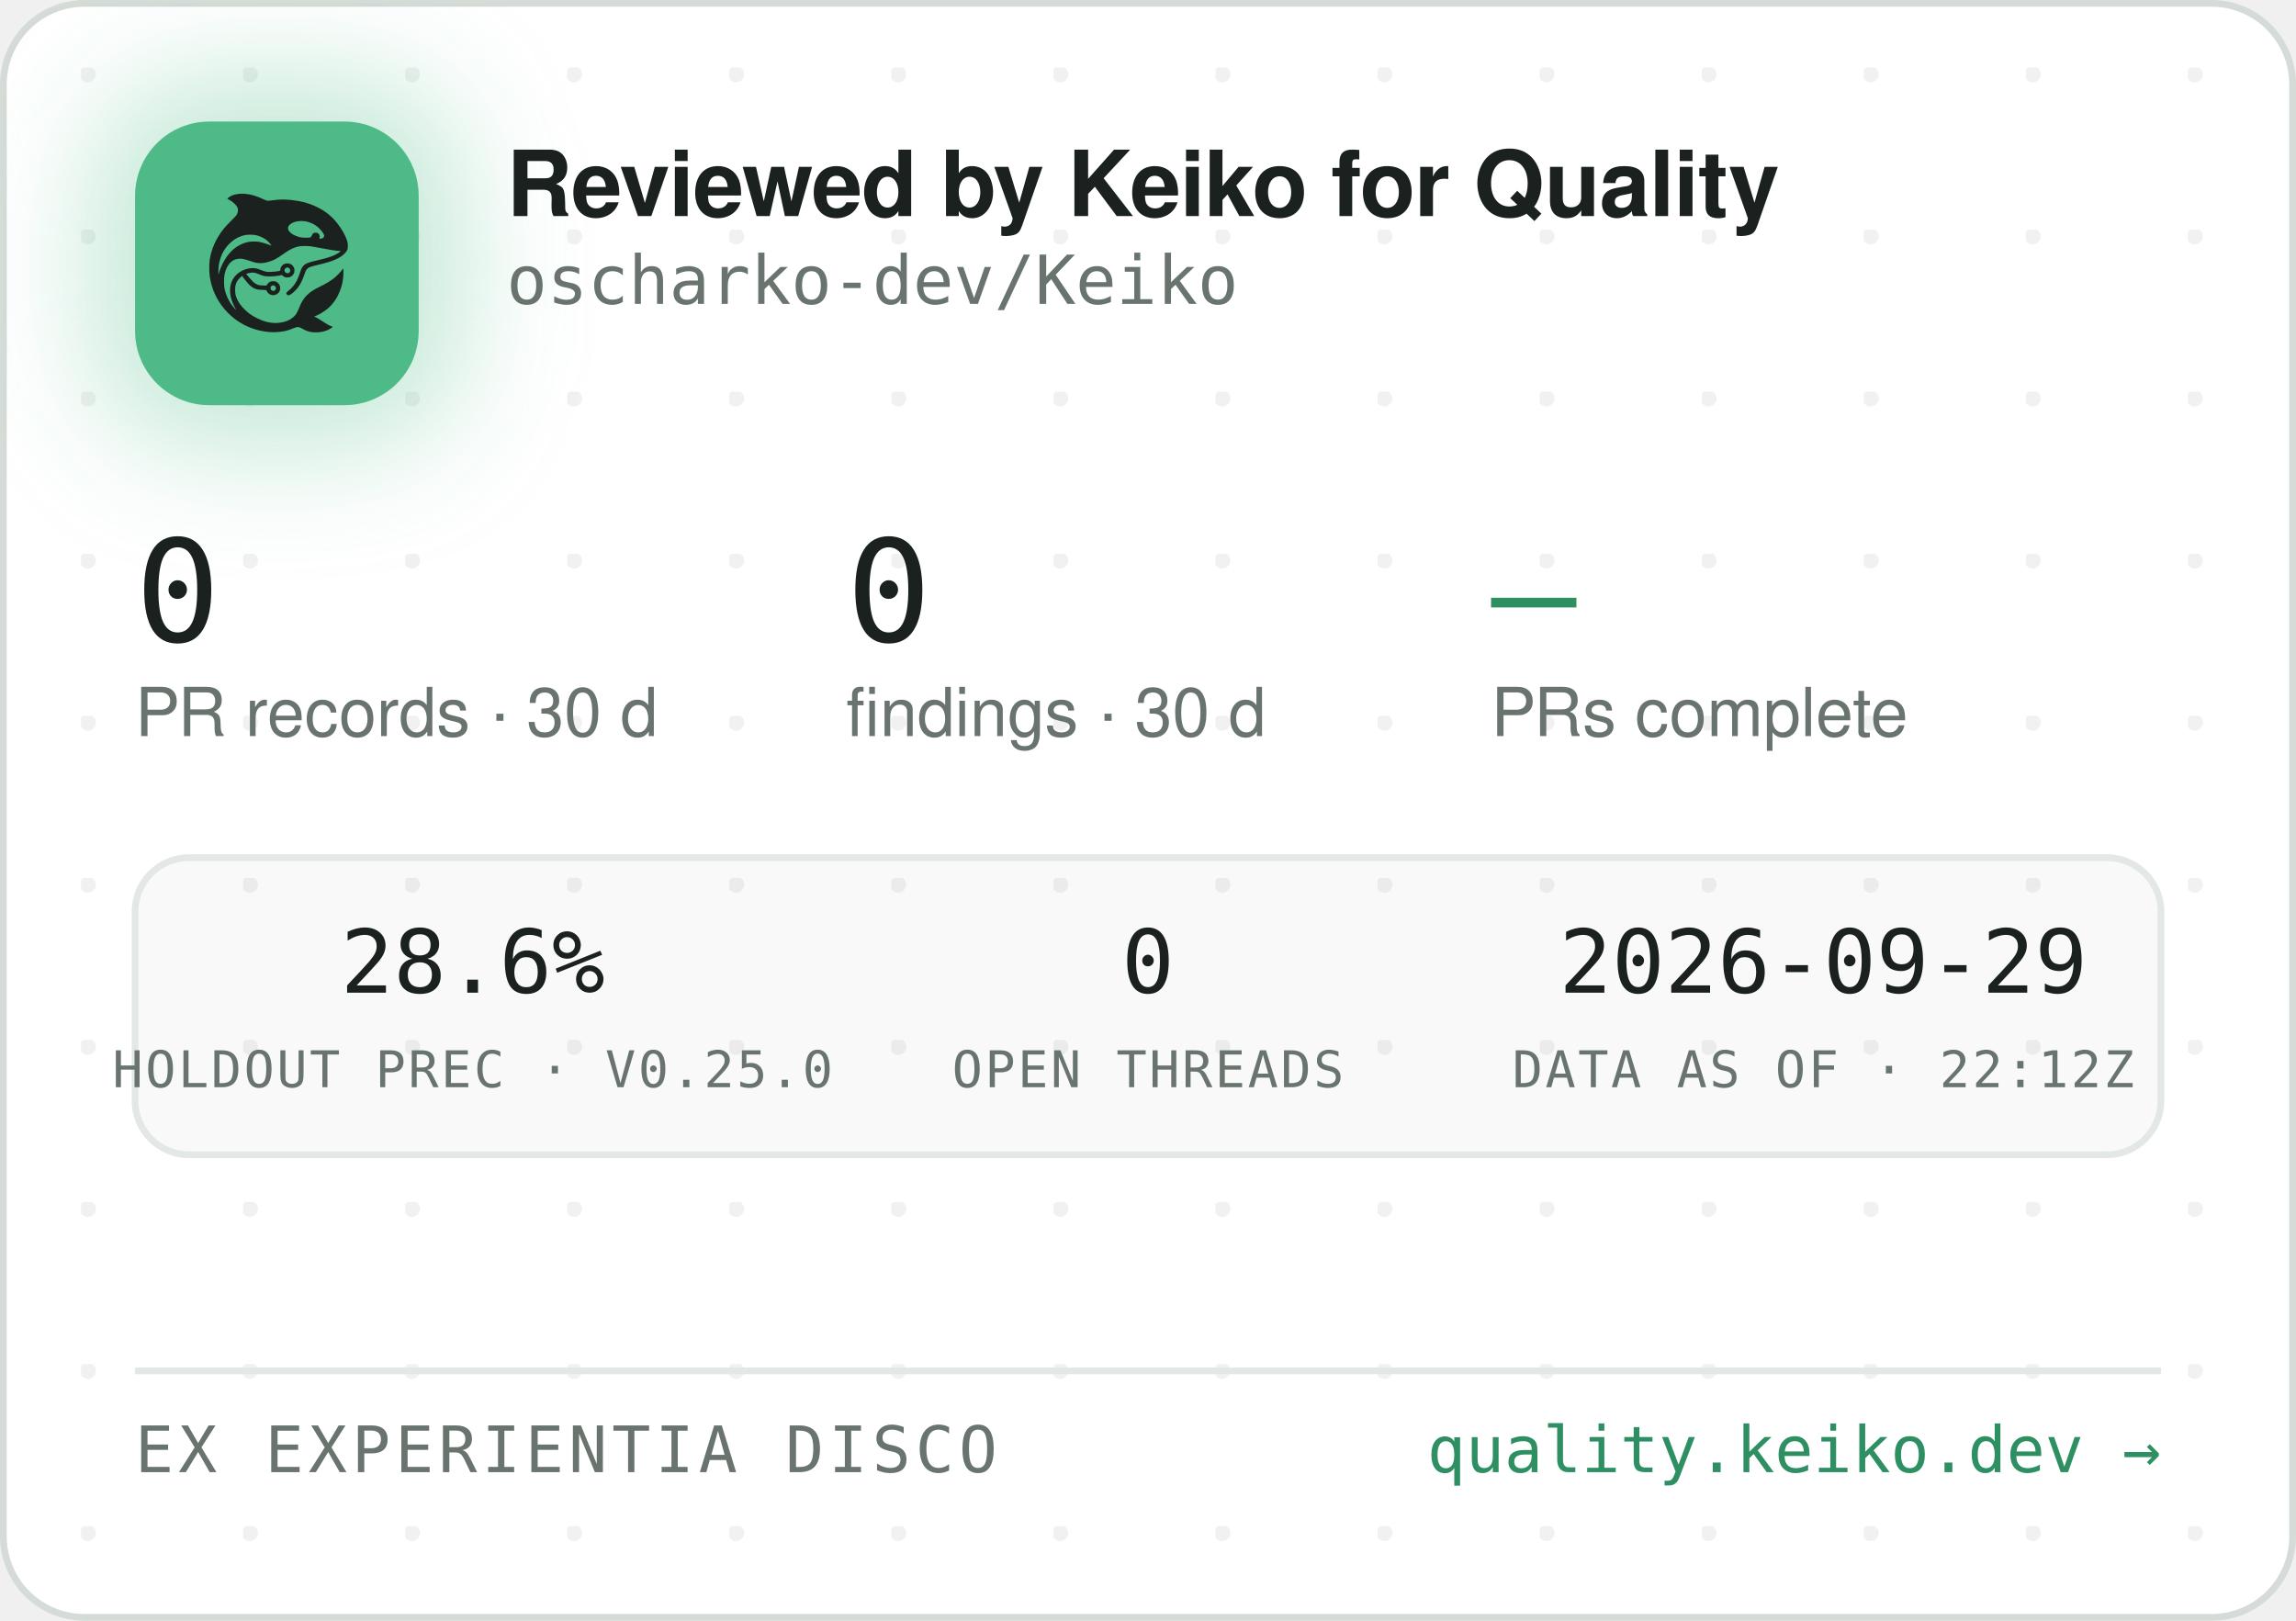
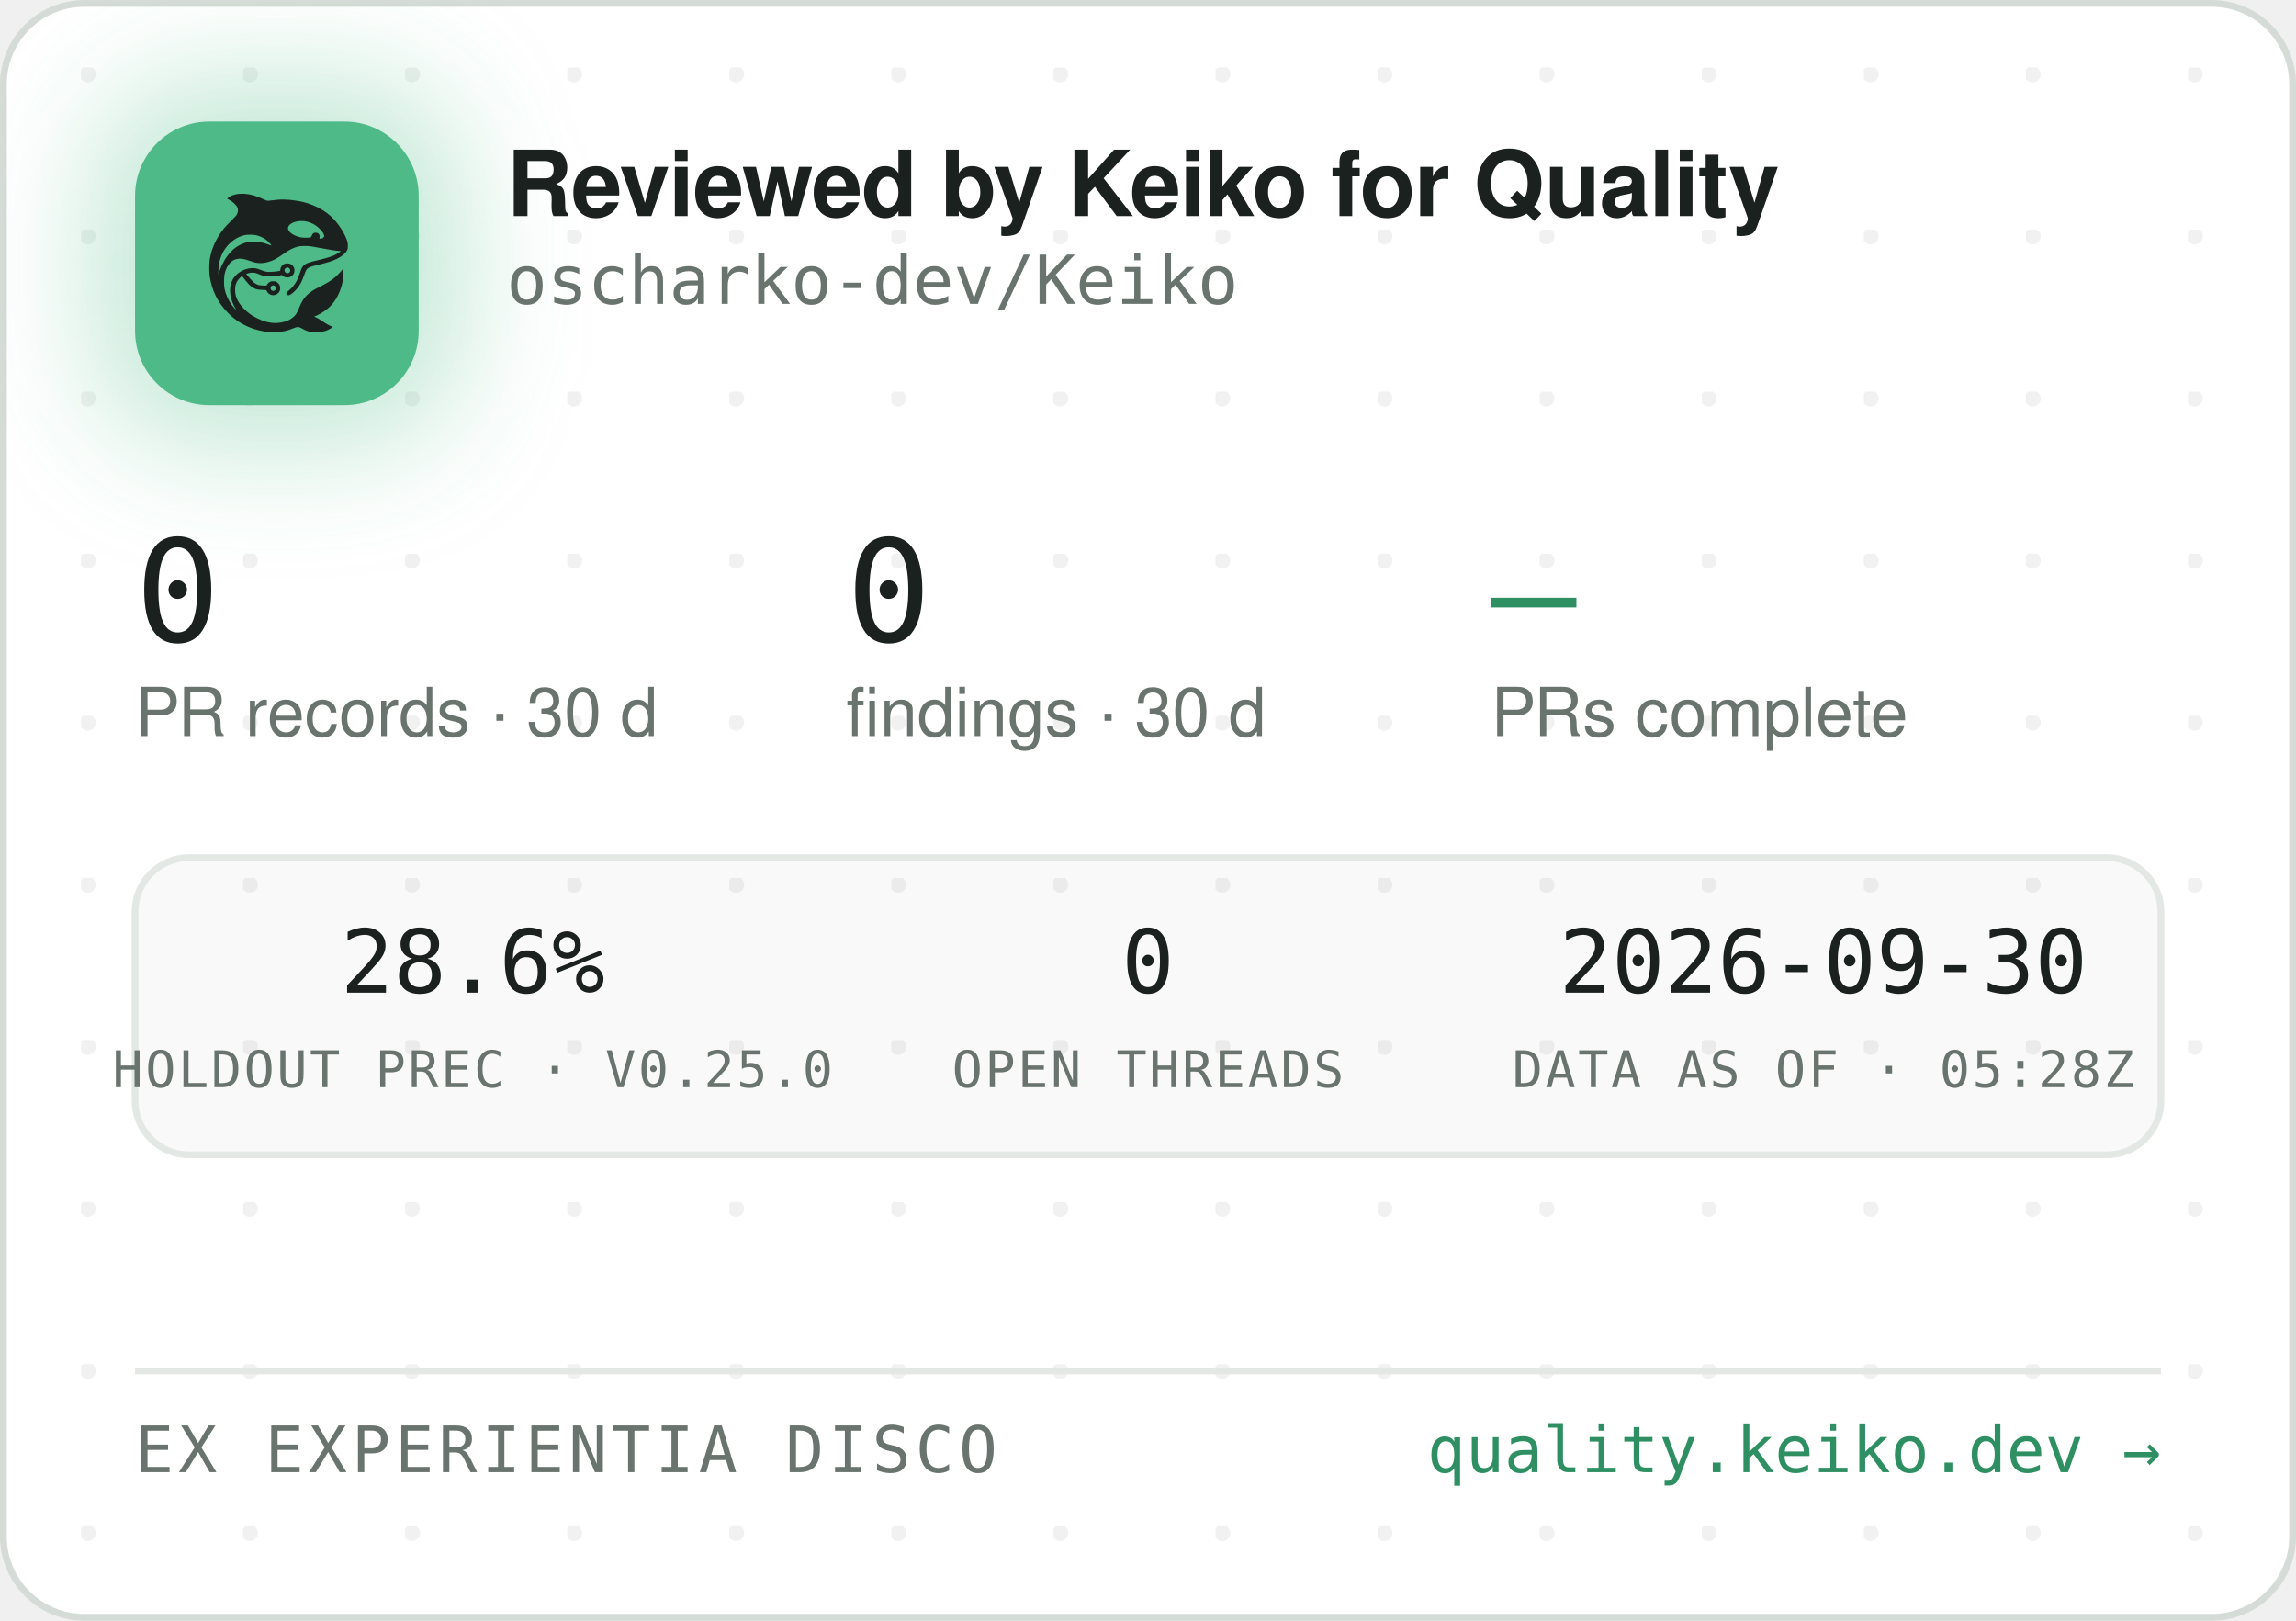
<svg xmlns="http://www.w3.org/2000/svg" width="340" height="240" viewBox="0 0 340 240" role="img" aria-label="Reviewed by Keiko for Quality — oscharko-dev/Keiko">
  <defs>
    <pattern id="dots" width="24" height="24" patternUnits="userSpaceOnUse" x="12" y="10">
      <circle cx="1" cy="1" r="1.2" fill="rgba(27,33,30,0.06)" />
    </pattern>
    <filter id="glow" x="-60%" y="-60%" width="220%" height="220%">
      <feGaussianBlur stdDeviation="9" />
    </filter>
    <clipPath id="card">
      <rect x="0.5" y="0.5" width="339" height="239" rx="12" />
    </clipPath>
  </defs>
  <rect x="0.5" y="0.5" width="339" height="239" rx="12" fill="#FFFFFF" stroke="#D5DBD6" />
  <rect x="0.5" y="0.5" width="339" height="239" rx="12" fill="url(#dots)" />
  <g clip-path="url(#card)">
    <rect x="14" y="12" width="54" height="54" rx="16" fill="rgba(78,186,135,0.35)" filter="url(#glow)" />
    <rect x="20" y="18" width="42" height="42" rx="11" fill="#4EBA87" />
    <g transform="translate(24,22) scale(0.03320312)">
      <g transform="translate(1024 0) scale(-1 1)">
        <g transform="translate(1024, 1024) scale(-0.1, -0.1)" fill="#1B211E" stroke="none">
          <path d="M3465 8223 c-144 -8 -314 -52 -408 -105 -69 -39 -146 -99 -146 -113 0 -5 30 -24 68 -42 146 -70 323 -229 377 -340 25 -49 29 -70 29 -138 -1 -72 -5 -88 -39 -160 -36 -75 -54 -95 -265 -305 -134 -132 -270 -279 -331 -355 -339 -425 -552 -896 -626 -1390 -25 -165 -25 -549 0 -720 92 -645 368 -1196 826 -1655 322 -324 710 -562 1145 -704 389 -126 793 -172 1155 -130 235 27 377 63 579 149 205 87 268 86 423 -7 102 -62 231 -115 335 -138 247 -56 562 -26 794 74 92 40 244 136 232 146 -4 3 -26 12 -48 19 -86 28 -246 116 -385 211 -162 112 -284 182 -357 207 l-48 17 40 15 c185 70 436 223 595 363 438 386 695 1014 678 1663 l-3 120 -50 -70 c-64 -90 -248 -280 -350 -362 -171 -136 -366 -255 -645 -391 -288 -140 -442 -243 -590 -391 -136 -137 -247 -316 -325 -526 -47 -127 -114 -262 -160 -326 -79 -107 -237 -224 -384 -283 -136 -55 -355 -96 -514 -96 -274 0 -548 71 -832 215 -242 123 -375 216 -553 389 -175 171 -287 332 -361 517 -44 114 -63 216 -63 359 0 152 17 233 74 350 35 70 59 102 136 179 l95 94 21 -29 c55 -75 219 -277 277 -338 171 -183 337 -256 582 -256 56 0 126 -3 155 -7 53 -6 54 -7 76 -57 30 -66 97 -128 172 -156 151 -57 318 11 395 160 33 62 34 193 3 261 -30 64 -88 125 -148 157 -44 23 -63 27 -141 27 -78 0 -97 -4 -140 -27 -58 -30 -131 -105 -141 -142 -6 -25 -8 -26 -93 -26 -47 0 -131 5 -186 10 -87 8 -111 15 -182 51 -45 22 -109 66 -143 96 -59 53 -326 361 -319 367 14 11 179 47 241 52 102 9 177 -7 318 -66 158 -66 243 -89 357 -99 157 -12 413 5 582 40 l93 19 44 -39 c59 -52 135 -75 228 -69 117 8 212 72 262 176 23 47 28 71 28 138 0 70 -4 89 -29 138 -55 110 -145 167 -270 174 -65 3 -91 0 -137 -18 -107 -40 -183 -140 -195 -257 l-6 -52 -51 -11 c-104 -23 -285 -41 -411 -42 -149 -1 -211 12 -402 88 -186 74 -256 88 -403 81 -193 -8 -377 -70 -546 -182 -342 -228 -485 -611 -399 -1064 30 -157 119 -388 209 -541 20 -35 35 -64 33 -66 -8 -8 -111 108 -190 214 -154 206 -278 489 -324 737 -28 154 -25 492 6 635 46 216 133 391 256 514 82 82 161 128 271 156 152 39 300 23 529 -57 217 -76 308 -101 410 -114 137 -17 284 -7 426 30 272 70 414 145 809 425 217 153 399 238 610 283 64 14 129 18 265 18 197 0 269 -9 615 -76 461 -89 843 -149 952 -149 41 0 41 0 23 -20 -28 -31 -169 -119 -254 -158 -167 -77 -388 -145 -716 -222 -399 -93 -508 -128 -608 -194 -102 -68 -160 -160 -217 -346 -35 -115 -102 -286 -149 -378 -85 -168 -227 -341 -377 -458 -105 -82 -115 -107 -69 -162 29 -34 65 -44 109 -29 86 29 261 181 371 322 126 162 201 309 295 581 61 176 90 232 145 283 62 57 163 93 470 165 439 104 640 169 863 278 206 100 368 240 434 375 32 67 33 71 33 198 -1 120 -3 138 -34 229 -98 294 -319 655 -573 936 -381 421 -968 723 -1618 834 -448 76 -767 83 -1169 25 -80 -12 -165 -19 -190 -17 -26 3 -90 26 -146 53 -343 162 -576 233 -842 255 -114 9 -141 10 -248 3z m2926 -1227 c164 -27 346 -102 485 -202 181 -129 354 -348 354 -448 0 -64 -75 -126 -154 -126 -60 0 -63 4 -52 70 8 50 7 65 -9 100 -29 64 -74 93 -151 98 -54 4 -70 1 -107 -21 -42 -25 -61 -52 -91 -129 -25 -64 -55 -73 -246 -73 -121 0 -187 5 -248 18 -318 70 -556 242 -556 402 0 218 388 374 775 311z m-2249 -611 c119 -21 208 -50 321 -106 114 -56 177 -100 266 -184 67 -63 157 -173 148 -181 -2 -3 -61 18 -130 45 -131 52 -298 100 -427 122 -113 20 -367 17 -470 -4 -502 -106 -885 -433 -1160 -992 -70 -142 -160 -379 -160 -424 0 -9 -5 -23 -11 -31 -13 -19 -5 316 10 410 80 482 295 846 661 1117 145 107 350 197 522 228 100 18 326 18 430 0z m1485 -1456 c95 -36 119 -159 42 -223 -78 -66 -209 -1 -209 104 0 60 33 100 99 121 36 10 36 10 68 -2z m-591 -822 c29 -26 37 -42 40 -77 6 -54 -9 -86 -55 -117 -41 -28 -70 -29 -119 -4 -44 22 -62 55 -62 112 0 51 13 75 53 99 50 31 101 26 143 -13z" />
        </g>
      </g>
    </g>
    <text x="75" y="32" font-family="-apple-system,'Segoe UI',Helvetica,Arial,sans-serif" font-size="13.5" font-weight="650" letter-spacing="-0.14" fill="#1B211E">Reviewed by Keiko for Quality</text>
    <text x="75" y="45" font-family="'JetBrains Mono',SFMono-Regular,Consolas,Menlo,monospace" font-size="10" fill="#6A746E">oscharko-dev/Keiko</text>
    <text x="20" y="95" font-family="'JetBrains Mono',SFMono-Regular,Consolas,Menlo,monospace" font-size="21" fill="#1B211E">0</text>
    <text x="20" y="109" font-family="-apple-system,'Segoe UI',Helvetica,Arial,sans-serif" font-size="10" fill="#6A746E">PR records · 30 d</text>
    <text x="125.3" y="95" font-family="'JetBrains Mono',SFMono-Regular,Consolas,Menlo,monospace" font-size="21" fill="#1B211E">0</text>
    <text x="125.3" y="109" font-family="-apple-system,'Segoe UI',Helvetica,Arial,sans-serif" font-size="10" fill="#6A746E">findings · 30 d</text>
    <text x="220.8" y="95" font-family="'JetBrains Mono',SFMono-Regular,Consolas,Menlo,monospace" font-size="21" fill="#2E8F63">—</text>
    <text x="220.8" y="109" font-family="-apple-system,'Segoe UI',Helvetica,Arial,sans-serif" font-size="10" fill="#6A746E">PRs complete</text>
    <rect x="20" y="127" width="300" height="44" rx="8" fill="rgba(27,33,30,0.025)" stroke="#E3E8E4" />
    <text x="70" y="147" text-anchor="middle" font-family="'JetBrains Mono',SFMono-Regular,Consolas,Menlo,monospace" font-size="13" fill="#1B211E">28.6%</text>
    <text x="70" y="161" text-anchor="middle" font-family="'JetBrains Mono',SFMono-Regular,Consolas,Menlo,monospace" font-size="7.5" letter-spacing="0.35" fill="#6A746E">HOLDOUT PREC · V0.25.0</text>
    <text x="170" y="147" text-anchor="middle" font-family="'JetBrains Mono',SFMono-Regular,Consolas,Menlo,monospace" font-size="13" fill="#1B211E">0</text>
    <text x="170" y="161" text-anchor="middle" font-family="'JetBrains Mono',SFMono-Regular,Consolas,Menlo,monospace" font-size="7.5" letter-spacing="0.35" fill="#6A746E">OPEN THREADS</text>
-     <text x="270" y="147" text-anchor="middle" font-family="'JetBrains Mono',SFMono-Regular,Consolas,Menlo,monospace" font-size="13" fill="#1B211E">2026-09-29</text>
-     <text x="270" y="161" text-anchor="middle" font-family="'JetBrains Mono',SFMono-Regular,Consolas,Menlo,monospace" font-size="7.5" letter-spacing="0.35" fill="#6A746E">DATA AS OF · 22:12Z</text>
+     <text x="270" y="147" text-anchor="middle" font-family="'JetBrains Mono',SFMono-Regular,Consolas,Menlo,monospace" font-size="13" fill="#1B211E">2026-09-30</text>
+     <text x="270" y="161" text-anchor="middle" font-family="'JetBrains Mono',SFMono-Regular,Consolas,Menlo,monospace" font-size="7.5" letter-spacing="0.35" fill="#6A746E">DATA AS OF · 05:28Z</text>
    <line x1="20" y1="203" x2="320" y2="203" stroke="#E3E8E4" />
    <text x="20" y="218" font-family="'JetBrains Mono',SFMono-Regular,Consolas,Menlo,monospace" font-size="9.5" letter-spacing="0.7" fill="#6A746E">EX EXPERIENTIA DISCO</text>
    <text x="320" y="218" text-anchor="end" font-family="'JetBrains Mono',SFMono-Regular,Consolas,Menlo,monospace" font-size="9.5" fill="#2E8F63">quality.keiko.dev →</text>
  </g>
</svg>
